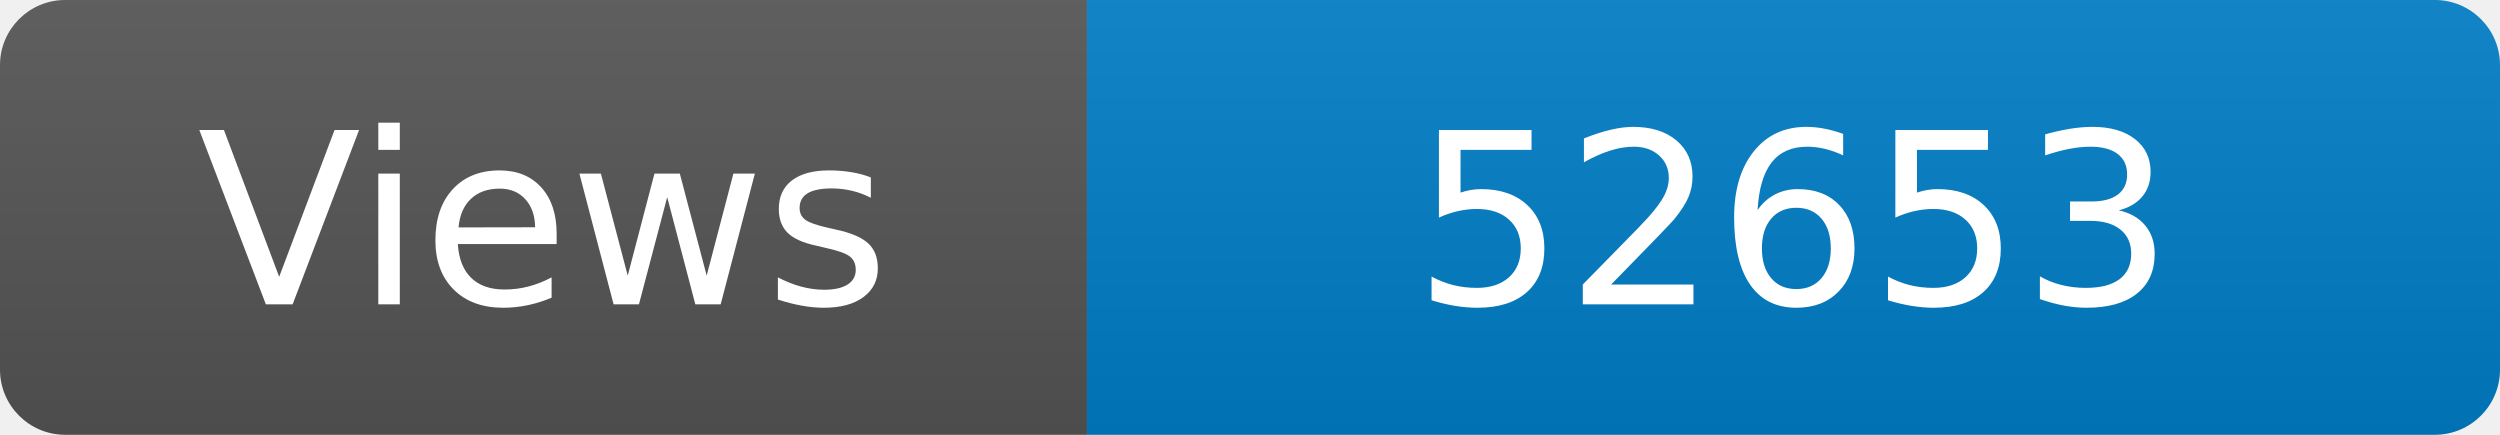
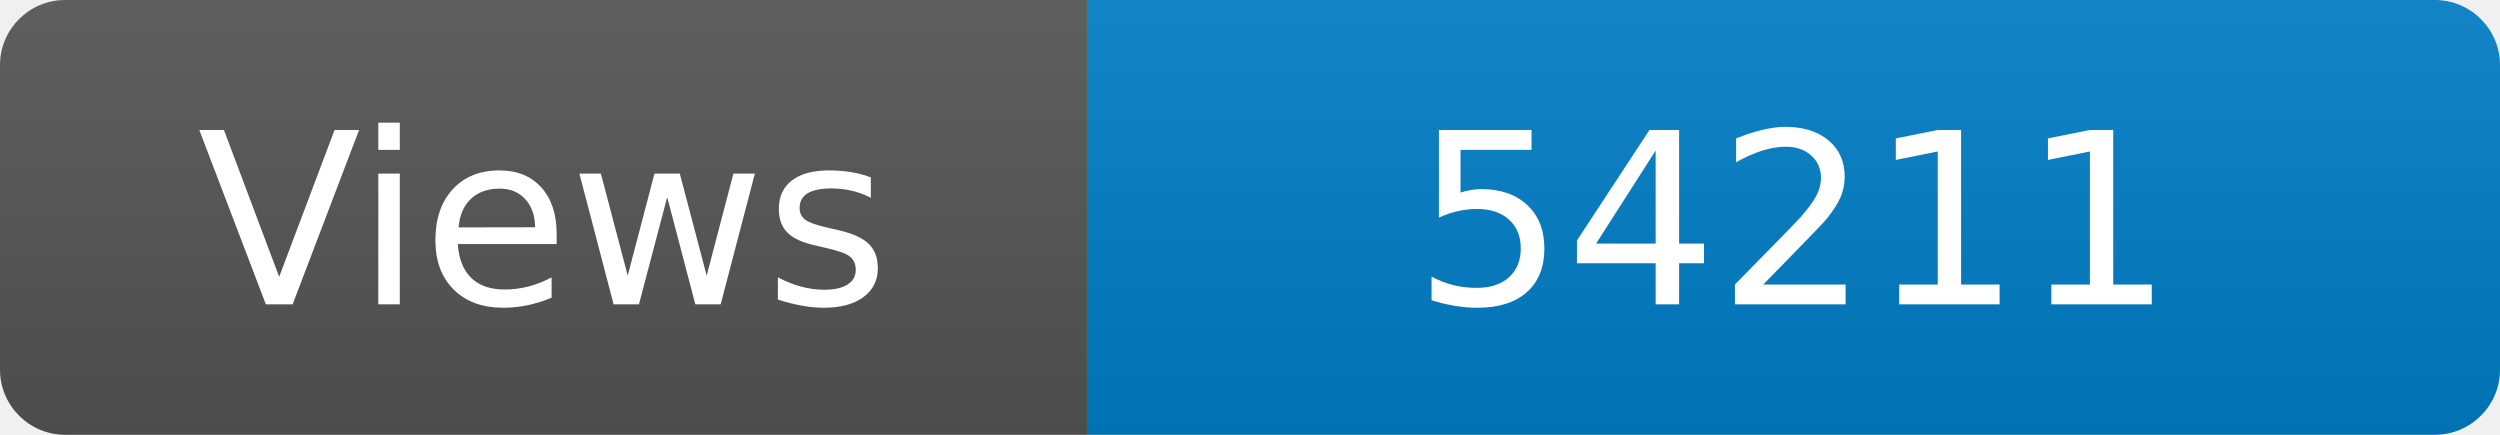
<svg xmlns="http://www.w3.org/2000/svg" width="115" height="20" role="img" aria-label="Maintained?: yes">
  <linearGradient id="s" x2="0" y2="100%">
    <stop offset="0" stop-color="#bbb" stop-opacity=".1" />
    <stop offset="1" stop-opacity=".1" />
  </linearGradient>
  <clipPath id="r">
    <rect width="115" height="20" rx="3" fill="#fff" />
  </clipPath>
  <g clip-path="url(#r)">
    <rect width="50" height="20" fill="#555" />
    <rect x="50" width="160" height="20" fill="#007ec6" />
    <rect width="115" height="20" fill="url(#s)" />
  </g>
  <g fill="#fff" text-anchor="middle" font-family="Verdana,Geneva,DejaVu Sans,sans-serif" font-size="110">
    <text x="250" y="140" transform="scale(.1)" fill="#fff">Views</text>
-     <text x="825" y="140" transform="scale(.1)" fill="#fff">52653</text>
+     <text x="825" y="140" transform="scale(.1)" fill="#fff">54211</text>
  </g>
</svg>
